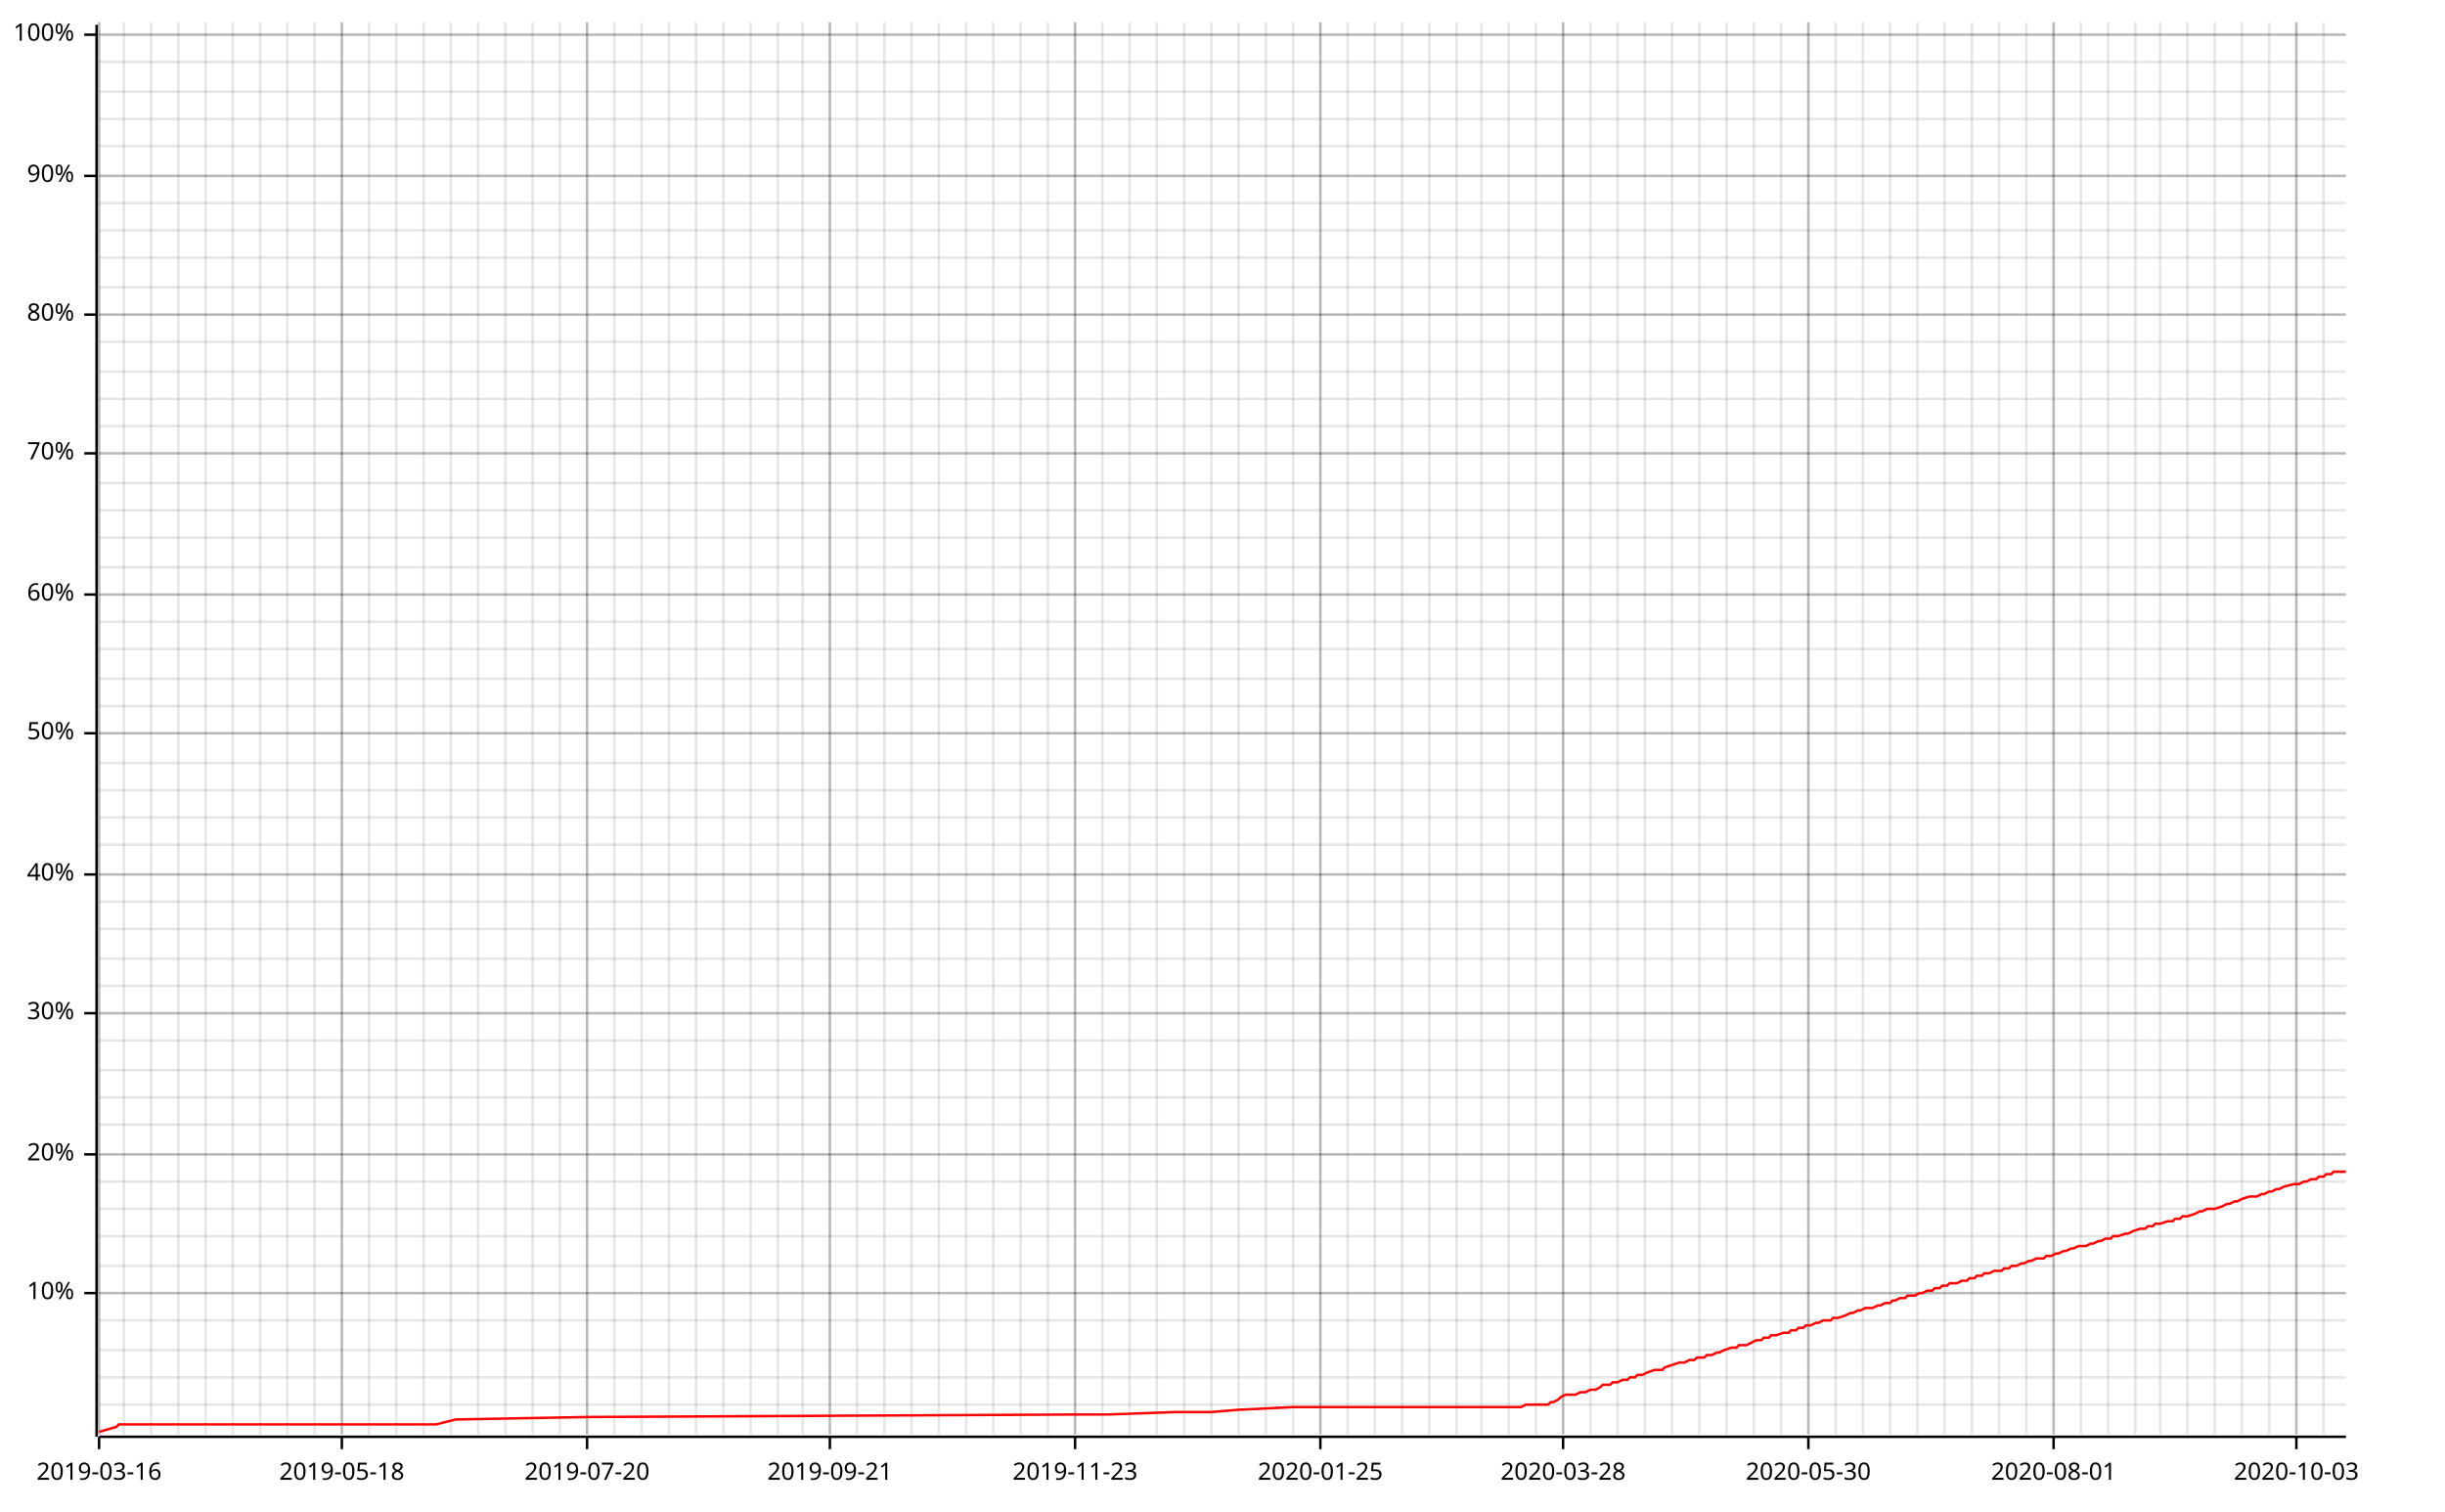
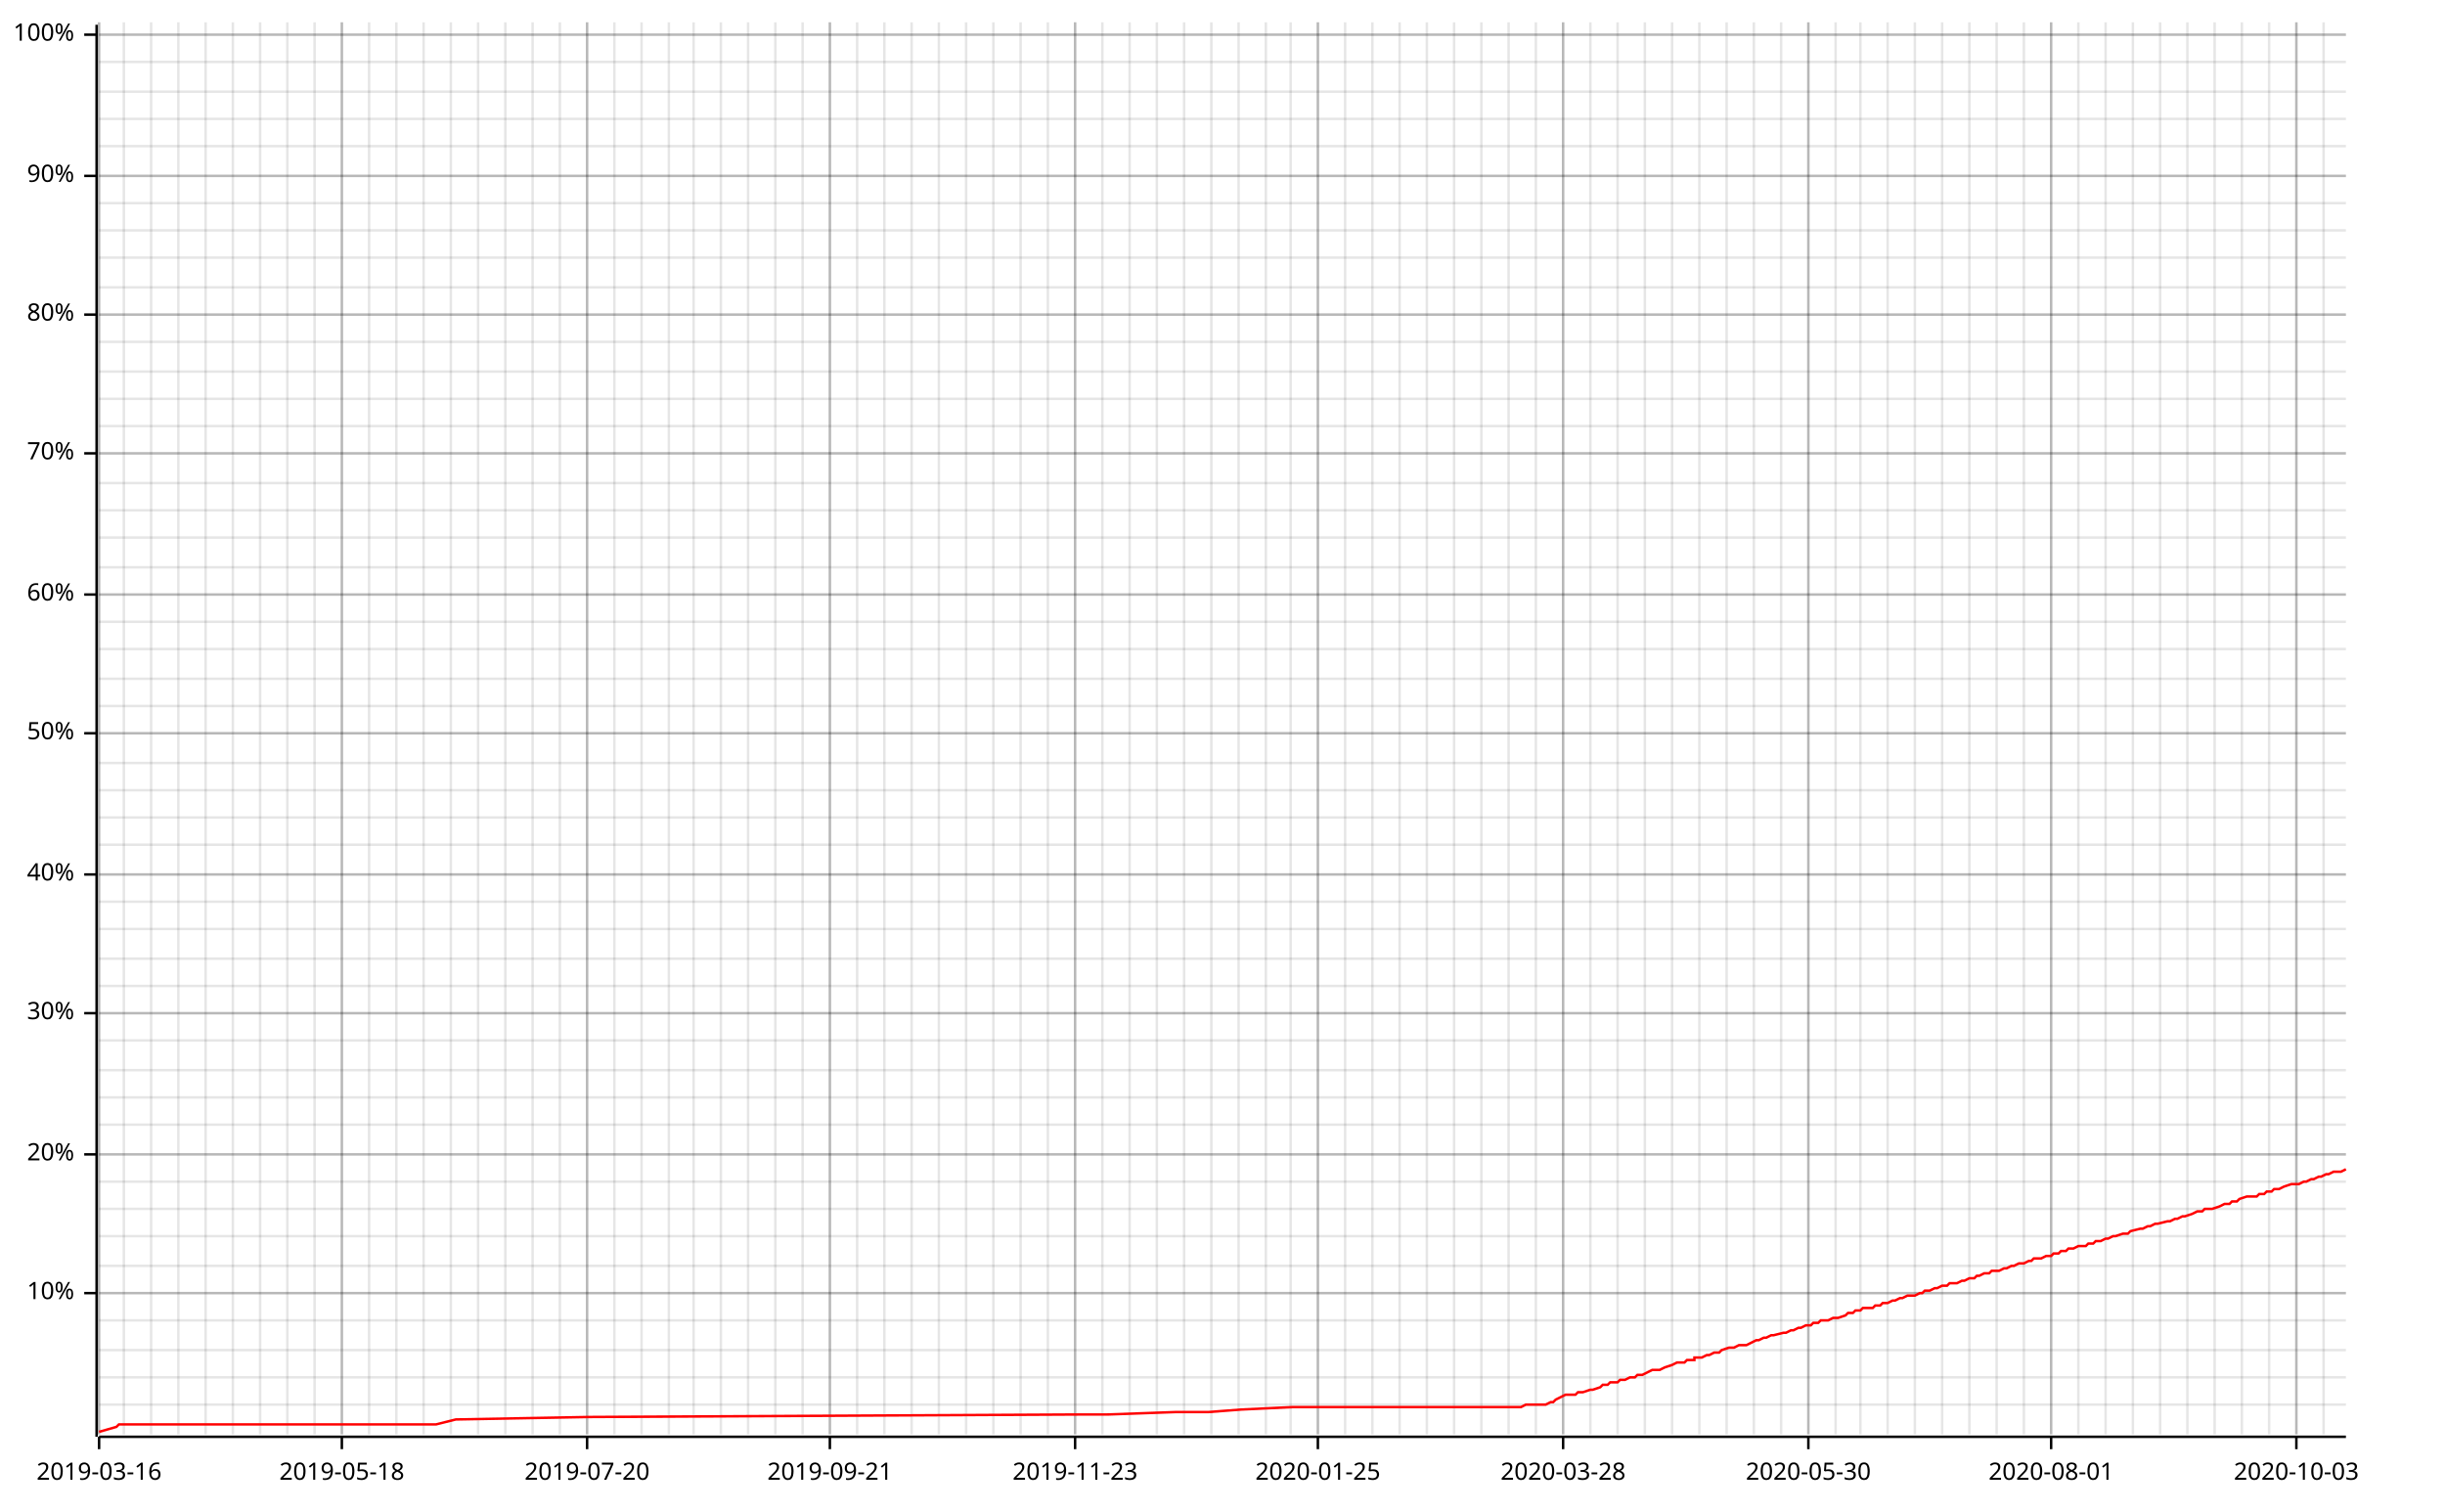
<svg xmlns="http://www.w3.org/2000/svg" width="987" height="610" viewBox="0 0 987 610">
  <line opacity="0.1" stroke="#000000" stroke-width="1" x1="40" y1="579" x2="40" y2="9" />
  <line opacity="0.1" stroke="#000000" stroke-width="1" x1="50" y1="579" x2="50" y2="9" />
  <line opacity="0.1" stroke="#000000" stroke-width="1" x1="61" y1="579" x2="61" y2="9" />
  <line opacity="0.1" stroke="#000000" stroke-width="1" x1="72" y1="579" x2="72" y2="9" />
  <line opacity="0.1" stroke="#000000" stroke-width="1" x1="83" y1="579" x2="83" y2="9" />
  <line opacity="0.1" stroke="#000000" stroke-width="1" x1="94" y1="579" x2="94" y2="9" />
  <line opacity="0.1" stroke="#000000" stroke-width="1" x1="105" y1="579" x2="105" y2="9" />
  <line opacity="0.1" stroke="#000000" stroke-width="1" x1="116" y1="579" x2="116" y2="9" />
  <line opacity="0.1" stroke="#000000" stroke-width="1" x1="127" y1="579" x2="127" y2="9" />
  <line opacity="0.1" stroke="#000000" stroke-width="1" x1="138" y1="579" x2="138" y2="9" />
  <line opacity="0.1" stroke="#000000" stroke-width="1" x1="149" y1="579" x2="149" y2="9" />
  <line opacity="0.1" stroke="#000000" stroke-width="1" x1="160" y1="579" x2="160" y2="9" />
  <line opacity="0.1" stroke="#000000" stroke-width="1" x1="171" y1="579" x2="171" y2="9" />
  <line opacity="0.1" stroke="#000000" stroke-width="1" x1="182" y1="579" x2="182" y2="9" />
  <line opacity="0.1" stroke="#000000" stroke-width="1" x1="193" y1="579" x2="193" y2="9" />
  <line opacity="0.1" stroke="#000000" stroke-width="1" x1="204" y1="579" x2="204" y2="9" />
  <line opacity="0.1" stroke="#000000" stroke-width="1" x1="215" y1="579" x2="215" y2="9" />
  <line opacity="0.1" stroke="#000000" stroke-width="1" x1="226" y1="579" x2="226" y2="9" />
  <line opacity="0.1" stroke="#000000" stroke-width="1" x1="237" y1="579" x2="237" y2="9" />
  <line opacity="0.1" stroke="#000000" stroke-width="1" x1="248" y1="579" x2="248" y2="9" />
  <line opacity="0.1" stroke="#000000" stroke-width="1" x1="259" y1="579" x2="259" y2="9" />
  <line opacity="0.1" stroke="#000000" stroke-width="1" x1="270" y1="579" x2="270" y2="9" />
-   <line opacity="0.1" stroke="#000000" stroke-width="1" x1="281" y1="579" x2="281" y2="9" />
-   <line opacity="0.1" stroke="#000000" stroke-width="1" x1="292" y1="579" x2="292" y2="9" />
-   <line opacity="0.1" stroke="#000000" stroke-width="1" x1="303" y1="579" x2="303" y2="9" />
-   <line opacity="0.1" stroke="#000000" stroke-width="1" x1="314" y1="579" x2="314" y2="9" />
+   <line opacity="0.1" stroke="#000000" stroke-width="1" x1="280" y1="579" x2="280" y2="9" />
+   <line opacity="0.1" stroke="#000000" stroke-width="1" x1="291" y1="579" x2="291" y2="9" />
+   <line opacity="0.1" stroke="#000000" stroke-width="1" x1="302" y1="579" x2="302" y2="9" />
+   <line opacity="0.1" stroke="#000000" stroke-width="1" x1="313" y1="579" x2="313" y2="9" />
  <line opacity="0.1" stroke="#000000" stroke-width="1" x1="324" y1="579" x2="324" y2="9" />
  <line opacity="0.1" stroke="#000000" stroke-width="1" x1="335" y1="579" x2="335" y2="9" />
  <line opacity="0.1" stroke="#000000" stroke-width="1" x1="346" y1="579" x2="346" y2="9" />
  <line opacity="0.1" stroke="#000000" stroke-width="1" x1="357" y1="579" x2="357" y2="9" />
  <line opacity="0.1" stroke="#000000" stroke-width="1" x1="368" y1="579" x2="368" y2="9" />
  <line opacity="0.1" stroke="#000000" stroke-width="1" x1="379" y1="579" x2="379" y2="9" />
  <line opacity="0.1" stroke="#000000" stroke-width="1" x1="390" y1="579" x2="390" y2="9" />
  <line opacity="0.1" stroke="#000000" stroke-width="1" x1="401" y1="579" x2="401" y2="9" />
  <line opacity="0.1" stroke="#000000" stroke-width="1" x1="412" y1="579" x2="412" y2="9" />
  <line opacity="0.1" stroke="#000000" stroke-width="1" x1="423" y1="579" x2="423" y2="9" />
  <line opacity="0.1" stroke="#000000" stroke-width="1" x1="434" y1="579" x2="434" y2="9" />
  <line opacity="0.1" stroke="#000000" stroke-width="1" x1="445" y1="579" x2="445" y2="9" />
  <line opacity="0.1" stroke="#000000" stroke-width="1" x1="456" y1="579" x2="456" y2="9" />
  <line opacity="0.1" stroke="#000000" stroke-width="1" x1="467" y1="579" x2="467" y2="9" />
  <line opacity="0.1" stroke="#000000" stroke-width="1" x1="478" y1="579" x2="478" y2="9" />
  <line opacity="0.1" stroke="#000000" stroke-width="1" x1="489" y1="579" x2="489" y2="9" />
  <line opacity="0.1" stroke="#000000" stroke-width="1" x1="500" y1="579" x2="500" y2="9" />
  <line opacity="0.1" stroke="#000000" stroke-width="1" x1="511" y1="579" x2="511" y2="9" />
-   <line opacity="0.1" stroke="#000000" stroke-width="1" x1="522" y1="579" x2="522" y2="9" />
-   <line opacity="0.1" stroke="#000000" stroke-width="1" x1="533" y1="579" x2="533" y2="9" />
-   <line opacity="0.1" stroke="#000000" stroke-width="1" x1="544" y1="579" x2="544" y2="9" />
-   <line opacity="0.1" stroke="#000000" stroke-width="1" x1="555" y1="579" x2="555" y2="9" />
-   <line opacity="0.1" stroke="#000000" stroke-width="1" x1="566" y1="579" x2="566" y2="9" />
-   <line opacity="0.1" stroke="#000000" stroke-width="1" x1="577" y1="579" x2="577" y2="9" />
-   <line opacity="0.1" stroke="#000000" stroke-width="1" x1="588" y1="579" x2="588" y2="9" />
+   <line opacity="0.1" stroke="#000000" stroke-width="1" x1="521" y1="579" x2="521" y2="9" />
+   <line opacity="0.1" stroke="#000000" stroke-width="1" x1="532" y1="579" x2="532" y2="9" />
+   <line opacity="0.1" stroke="#000000" stroke-width="1" x1="543" y1="579" x2="543" y2="9" />
+   <line opacity="0.1" stroke="#000000" stroke-width="1" x1="554" y1="579" x2="554" y2="9" />
+   <line opacity="0.1" stroke="#000000" stroke-width="1" x1="565" y1="579" x2="565" y2="9" />
+   <line opacity="0.1" stroke="#000000" stroke-width="1" x1="576" y1="579" x2="576" y2="9" />
+   <line opacity="0.1" stroke="#000000" stroke-width="1" x1="587" y1="579" x2="587" y2="9" />
  <line opacity="0.1" stroke="#000000" stroke-width="1" x1="598" y1="579" x2="598" y2="9" />
  <line opacity="0.1" stroke="#000000" stroke-width="1" x1="609" y1="579" x2="609" y2="9" />
  <line opacity="0.1" stroke="#000000" stroke-width="1" x1="620" y1="579" x2="620" y2="9" />
  <line opacity="0.1" stroke="#000000" stroke-width="1" x1="631" y1="579" x2="631" y2="9" />
  <line opacity="0.1" stroke="#000000" stroke-width="1" x1="642" y1="579" x2="642" y2="9" />
  <line opacity="0.1" stroke="#000000" stroke-width="1" x1="653" y1="579" x2="653" y2="9" />
  <line opacity="0.1" stroke="#000000" stroke-width="1" x1="664" y1="579" x2="664" y2="9" />
  <line opacity="0.1" stroke="#000000" stroke-width="1" x1="675" y1="579" x2="675" y2="9" />
  <line opacity="0.1" stroke="#000000" stroke-width="1" x1="686" y1="579" x2="686" y2="9" />
  <line opacity="0.1" stroke="#000000" stroke-width="1" x1="697" y1="579" x2="697" y2="9" />
  <line opacity="0.1" stroke="#000000" stroke-width="1" x1="708" y1="579" x2="708" y2="9" />
  <line opacity="0.1" stroke="#000000" stroke-width="1" x1="719" y1="579" x2="719" y2="9" />
  <line opacity="0.1" stroke="#000000" stroke-width="1" x1="730" y1="579" x2="730" y2="9" />
  <line opacity="0.1" stroke="#000000" stroke-width="1" x1="741" y1="579" x2="741" y2="9" />
-   <line opacity="0.1" stroke="#000000" stroke-width="1" x1="752" y1="579" x2="752" y2="9" />
-   <line opacity="0.1" stroke="#000000" stroke-width="1" x1="763" y1="579" x2="763" y2="9" />
-   <line opacity="0.1" stroke="#000000" stroke-width="1" x1="774" y1="579" x2="774" y2="9" />
-   <line opacity="0.1" stroke="#000000" stroke-width="1" x1="785" y1="579" x2="785" y2="9" />
-   <line opacity="0.1" stroke="#000000" stroke-width="1" x1="796" y1="579" x2="796" y2="9" />
-   <line opacity="0.1" stroke="#000000" stroke-width="1" x1="807" y1="579" x2="807" y2="9" />
-   <line opacity="0.1" stroke="#000000" stroke-width="1" x1="818" y1="579" x2="818" y2="9" />
-   <line opacity="0.1" stroke="#000000" stroke-width="1" x1="829" y1="579" x2="829" y2="9" />
-   <line opacity="0.1" stroke="#000000" stroke-width="1" x1="840" y1="579" x2="840" y2="9" />
-   <line opacity="0.1" stroke="#000000" stroke-width="1" x1="851" y1="579" x2="851" y2="9" />
-   <line opacity="0.1" stroke="#000000" stroke-width="1" x1="862" y1="579" x2="862" y2="9" />
+   <line opacity="0.1" stroke="#000000" stroke-width="1" x1="751" y1="579" x2="751" y2="9" />
+   <line opacity="0.1" stroke="#000000" stroke-width="1" x1="762" y1="579" x2="762" y2="9" />
+   <line opacity="0.1" stroke="#000000" stroke-width="1" x1="773" y1="579" x2="773" y2="9" />
+   <line opacity="0.1" stroke="#000000" stroke-width="1" x1="784" y1="579" x2="784" y2="9" />
+   <line opacity="0.1" stroke="#000000" stroke-width="1" x1="795" y1="579" x2="795" y2="9" />
+   <line opacity="0.1" stroke="#000000" stroke-width="1" x1="806" y1="579" x2="806" y2="9" />
+   <line opacity="0.1" stroke="#000000" stroke-width="1" x1="817" y1="579" x2="817" y2="9" />
+   <line opacity="0.1" stroke="#000000" stroke-width="1" x1="828" y1="579" x2="828" y2="9" />
+   <line opacity="0.1" stroke="#000000" stroke-width="1" x1="839" y1="579" x2="839" y2="9" />
+   <line opacity="0.1" stroke="#000000" stroke-width="1" x1="850" y1="579" x2="850" y2="9" />
+   <line opacity="0.1" stroke="#000000" stroke-width="1" x1="861" y1="579" x2="861" y2="9" />
  <line opacity="0.1" stroke="#000000" stroke-width="1" x1="872" y1="579" x2="872" y2="9" />
  <line opacity="0.1" stroke="#000000" stroke-width="1" x1="883" y1="579" x2="883" y2="9" />
  <line opacity="0.1" stroke="#000000" stroke-width="1" x1="894" y1="579" x2="894" y2="9" />
  <line opacity="0.1" stroke="#000000" stroke-width="1" x1="905" y1="579" x2="905" y2="9" />
  <line opacity="0.1" stroke="#000000" stroke-width="1" x1="916" y1="579" x2="916" y2="9" />
  <line opacity="0.1" stroke="#000000" stroke-width="1" x1="927" y1="579" x2="927" y2="9" />
  <line opacity="0.1" stroke="#000000" stroke-width="1" x1="938" y1="579" x2="938" y2="9" />
  <line opacity="0.1" stroke="#000000" stroke-width="1" x1="40" y1="567" x2="947" y2="567" />
  <line opacity="0.1" stroke="#000000" stroke-width="1" x1="40" y1="556" x2="947" y2="556" />
  <line opacity="0.1" stroke="#000000" stroke-width="1" x1="40" y1="545" x2="947" y2="545" />
  <line opacity="0.1" stroke="#000000" stroke-width="1" x1="40" y1="533" x2="947" y2="533" />
  <line opacity="0.1" stroke="#000000" stroke-width="1" x1="40" y1="522" x2="947" y2="522" />
  <line opacity="0.1" stroke="#000000" stroke-width="1" x1="40" y1="511" x2="947" y2="511" />
  <line opacity="0.1" stroke="#000000" stroke-width="1" x1="40" y1="499" x2="947" y2="499" />
  <line opacity="0.1" stroke="#000000" stroke-width="1" x1="40" y1="488" x2="947" y2="488" />
  <line opacity="0.1" stroke="#000000" stroke-width="1" x1="40" y1="477" x2="947" y2="477" />
  <line opacity="0.1" stroke="#000000" stroke-width="1" x1="40" y1="466" x2="947" y2="466" />
  <line opacity="0.1" stroke="#000000" stroke-width="1" x1="40" y1="454" x2="947" y2="454" />
  <line opacity="0.1" stroke="#000000" stroke-width="1" x1="40" y1="443" x2="947" y2="443" />
  <line opacity="0.1" stroke="#000000" stroke-width="1" x1="40" y1="432" x2="947" y2="432" />
  <line opacity="0.1" stroke="#000000" stroke-width="1" x1="40" y1="420" x2="947" y2="420" />
  <line opacity="0.1" stroke="#000000" stroke-width="1" x1="40" y1="409" x2="947" y2="409" />
  <line opacity="0.1" stroke="#000000" stroke-width="1" x1="40" y1="398" x2="947" y2="398" />
  <line opacity="0.1" stroke="#000000" stroke-width="1" x1="40" y1="387" x2="947" y2="387" />
  <line opacity="0.1" stroke="#000000" stroke-width="1" x1="40" y1="375" x2="947" y2="375" />
  <line opacity="0.1" stroke="#000000" stroke-width="1" x1="40" y1="364" x2="947" y2="364" />
  <line opacity="0.1" stroke="#000000" stroke-width="1" x1="40" y1="353" x2="947" y2="353" />
  <line opacity="0.1" stroke="#000000" stroke-width="1" x1="40" y1="341" x2="947" y2="341" />
  <line opacity="0.1" stroke="#000000" stroke-width="1" x1="40" y1="330" x2="947" y2="330" />
  <line opacity="0.1" stroke="#000000" stroke-width="1" x1="40" y1="319" x2="947" y2="319" />
  <line opacity="0.1" stroke="#000000" stroke-width="1" x1="40" y1="308" x2="947" y2="308" />
  <line opacity="0.1" stroke="#000000" stroke-width="1" x1="40" y1="296" x2="947" y2="296" />
  <line opacity="0.1" stroke="#000000" stroke-width="1" x1="40" y1="285" x2="947" y2="285" />
  <line opacity="0.1" stroke="#000000" stroke-width="1" x1="40" y1="274" x2="947" y2="274" />
  <line opacity="0.1" stroke="#000000" stroke-width="1" x1="40" y1="262" x2="947" y2="262" />
  <line opacity="0.1" stroke="#000000" stroke-width="1" x1="40" y1="251" x2="947" y2="251" />
  <line opacity="0.1" stroke="#000000" stroke-width="1" x1="40" y1="240" x2="947" y2="240" />
  <line opacity="0.1" stroke="#000000" stroke-width="1" x1="40" y1="229" x2="947" y2="229" />
  <line opacity="0.1" stroke="#000000" stroke-width="1" x1="40" y1="217" x2="947" y2="217" />
  <line opacity="0.1" stroke="#000000" stroke-width="1" x1="40" y1="206" x2="947" y2="206" />
  <line opacity="0.1" stroke="#000000" stroke-width="1" x1="40" y1="195" x2="947" y2="195" />
  <line opacity="0.1" stroke="#000000" stroke-width="1" x1="40" y1="183" x2="947" y2="183" />
  <line opacity="0.1" stroke="#000000" stroke-width="1" x1="40" y1="172" x2="947" y2="172" />
  <line opacity="0.1" stroke="#000000" stroke-width="1" x1="40" y1="161" x2="947" y2="161" />
  <line opacity="0.1" stroke="#000000" stroke-width="1" x1="40" y1="150" x2="947" y2="150" />
  <line opacity="0.1" stroke="#000000" stroke-width="1" x1="40" y1="138" x2="947" y2="138" />
  <line opacity="0.1" stroke="#000000" stroke-width="1" x1="40" y1="127" x2="947" y2="127" />
  <line opacity="0.1" stroke="#000000" stroke-width="1" x1="40" y1="116" x2="947" y2="116" />
  <line opacity="0.1" stroke="#000000" stroke-width="1" x1="40" y1="104" x2="947" y2="104" />
  <line opacity="0.1" stroke="#000000" stroke-width="1" x1="40" y1="93" x2="947" y2="93" />
  <line opacity="0.1" stroke="#000000" stroke-width="1" x1="40" y1="82" x2="947" y2="82" />
  <line opacity="0.1" stroke="#000000" stroke-width="1" x1="40" y1="71" x2="947" y2="71" />
  <line opacity="0.1" stroke="#000000" stroke-width="1" x1="40" y1="59" x2="947" y2="59" />
  <line opacity="0.1" stroke="#000000" stroke-width="1" x1="40" y1="48" x2="947" y2="48" />
  <line opacity="0.1" stroke="#000000" stroke-width="1" x1="40" y1="37" x2="947" y2="37" />
  <line opacity="0.1" stroke="#000000" stroke-width="1" x1="40" y1="25" x2="947" y2="25" />
  <line opacity="0.1" stroke="#000000" stroke-width="1" x1="40" y1="14" x2="947" y2="14" />
  <line opacity="0.2" stroke="#000000" stroke-width="1" x1="40" y1="579" x2="40" y2="9" />
  <line opacity="0.2" stroke="#000000" stroke-width="1" x1="138" y1="579" x2="138" y2="9" />
  <line opacity="0.2" stroke="#000000" stroke-width="1" x1="237" y1="579" x2="237" y2="9" />
  <line opacity="0.2" stroke="#000000" stroke-width="1" x1="335" y1="579" x2="335" y2="9" />
  <line opacity="0.2" stroke="#000000" stroke-width="1" x1="434" y1="579" x2="434" y2="9" />
-   <line opacity="0.2" stroke="#000000" stroke-width="1" x1="533" y1="579" x2="533" y2="9" />
+   <line opacity="0.2" stroke="#000000" stroke-width="1" x1="532" y1="579" x2="532" y2="9" />
  <line opacity="0.2" stroke="#000000" stroke-width="1" x1="631" y1="579" x2="631" y2="9" />
  <line opacity="0.2" stroke="#000000" stroke-width="1" x1="730" y1="579" x2="730" y2="9" />
-   <line opacity="0.2" stroke="#000000" stroke-width="1" x1="829" y1="579" x2="829" y2="9" />
+   <line opacity="0.2" stroke="#000000" stroke-width="1" x1="828" y1="579" x2="828" y2="9" />
  <line opacity="0.2" stroke="#000000" stroke-width="1" x1="927" y1="579" x2="927" y2="9" />
  <line opacity="0.2" stroke="#000000" stroke-width="1" x1="40" y1="522" x2="947" y2="522" />
  <line opacity="0.2" stroke="#000000" stroke-width="1" x1="40" y1="466" x2="947" y2="466" />
  <line opacity="0.2" stroke="#000000" stroke-width="1" x1="40" y1="409" x2="947" y2="409" />
  <line opacity="0.2" stroke="#000000" stroke-width="1" x1="40" y1="353" x2="947" y2="353" />
  <line opacity="0.2" stroke="#000000" stroke-width="1" x1="40" y1="296" x2="947" y2="296" />
  <line opacity="0.2" stroke="#000000" stroke-width="1" x1="40" y1="240" x2="947" y2="240" />
  <line opacity="0.2" stroke="#000000" stroke-width="1" x1="40" y1="183" x2="947" y2="183" />
  <line opacity="0.2" stroke="#000000" stroke-width="1" x1="40" y1="127" x2="947" y2="127" />
  <line opacity="0.2" stroke="#000000" stroke-width="1" x1="40" y1="71" x2="947" y2="71" />
  <line opacity="0.2" stroke="#000000" stroke-width="1" x1="40" y1="14" x2="947" y2="14" />
  <polyline fill="none" opacity="1" stroke="#000000" stroke-width="1" points="39,10 39,580 " />
  <text x="30" y="522" dy="0.5ex" text-anchor="end" font-family="sans-serif" font-size="9.677" opacity="1" fill="#000000">
10%
</text>
  <polyline fill="none" opacity="1" stroke="#000000" stroke-width="1" points="34,522 39,522 " />
  <text x="30" y="466" dy="0.5ex" text-anchor="end" font-family="sans-serif" font-size="9.677" opacity="1" fill="#000000">
20%
</text>
  <polyline fill="none" opacity="1" stroke="#000000" stroke-width="1" points="34,466 39,466 " />
  <text x="30" y="409" dy="0.5ex" text-anchor="end" font-family="sans-serif" font-size="9.677" opacity="1" fill="#000000">
30%
</text>
  <polyline fill="none" opacity="1" stroke="#000000" stroke-width="1" points="34,409 39,409 " />
  <text x="30" y="353" dy="0.5ex" text-anchor="end" font-family="sans-serif" font-size="9.677" opacity="1" fill="#000000">
40%
</text>
  <polyline fill="none" opacity="1" stroke="#000000" stroke-width="1" points="34,353 39,353 " />
  <text x="30" y="296" dy="0.5ex" text-anchor="end" font-family="sans-serif" font-size="9.677" opacity="1" fill="#000000">
50%
</text>
  <polyline fill="none" opacity="1" stroke="#000000" stroke-width="1" points="34,296 39,296 " />
  <text x="30" y="240" dy="0.5ex" text-anchor="end" font-family="sans-serif" font-size="9.677" opacity="1" fill="#000000">
60%
</text>
  <polyline fill="none" opacity="1" stroke="#000000" stroke-width="1" points="34,240 39,240 " />
  <text x="30" y="183" dy="0.5ex" text-anchor="end" font-family="sans-serif" font-size="9.677" opacity="1" fill="#000000">
70%
</text>
  <polyline fill="none" opacity="1" stroke="#000000" stroke-width="1" points="34,183 39,183 " />
  <text x="30" y="127" dy="0.5ex" text-anchor="end" font-family="sans-serif" font-size="9.677" opacity="1" fill="#000000">
80%
</text>
  <polyline fill="none" opacity="1" stroke="#000000" stroke-width="1" points="34,127 39,127 " />
  <text x="30" y="71" dy="0.5ex" text-anchor="end" font-family="sans-serif" font-size="9.677" opacity="1" fill="#000000">
90%
</text>
  <polyline fill="none" opacity="1" stroke="#000000" stroke-width="1" points="34,71 39,71 " />
  <text x="30" y="14" dy="0.5ex" text-anchor="end" font-family="sans-serif" font-size="9.677" opacity="1" fill="#000000">
100%
</text>
  <polyline fill="none" opacity="1" stroke="#000000" stroke-width="1" points="34,14 39,14 " />
  <polyline fill="none" opacity="1" stroke="#000000" stroke-width="1" points="40,580 947,580 " />
  <text x="40" y="590" dy="0.76em" text-anchor="middle" font-family="sans-serif" font-size="9.677" opacity="1" fill="#000000">
2019-03-16
</text>
  <polyline fill="none" opacity="1" stroke="#000000" stroke-width="1" points="40,580 40,585 " />
  <text x="138" y="590" dy="0.76em" text-anchor="middle" font-family="sans-serif" font-size="9.677" opacity="1" fill="#000000">
2019-05-18
</text>
  <polyline fill="none" opacity="1" stroke="#000000" stroke-width="1" points="138,580 138,585 " />
  <text x="237" y="590" dy="0.76em" text-anchor="middle" font-family="sans-serif" font-size="9.677" opacity="1" fill="#000000">
2019-07-20
</text>
  <polyline fill="none" opacity="1" stroke="#000000" stroke-width="1" points="237,580 237,585 " />
  <text x="335" y="590" dy="0.76em" text-anchor="middle" font-family="sans-serif" font-size="9.677" opacity="1" fill="#000000">
2019-09-21
</text>
  <polyline fill="none" opacity="1" stroke="#000000" stroke-width="1" points="335,580 335,585 " />
  <text x="434" y="590" dy="0.76em" text-anchor="middle" font-family="sans-serif" font-size="9.677" opacity="1" fill="#000000">
2019-11-23
</text>
  <polyline fill="none" opacity="1" stroke="#000000" stroke-width="1" points="434,580 434,585 " />
-   <text x="533" y="590" dy="0.76em" text-anchor="middle" font-family="sans-serif" font-size="9.677" opacity="1" fill="#000000">
+   <text x="532" y="590" dy="0.76em" text-anchor="middle" font-family="sans-serif" font-size="9.677" opacity="1" fill="#000000">
2020-01-25
</text>
-   <polyline fill="none" opacity="1" stroke="#000000" stroke-width="1" points="533,580 533,585 " />
+   <polyline fill="none" opacity="1" stroke="#000000" stroke-width="1" points="532,580 532,585 " />
  <text x="631" y="590" dy="0.76em" text-anchor="middle" font-family="sans-serif" font-size="9.677" opacity="1" fill="#000000">
2020-03-28
</text>
  <polyline fill="none" opacity="1" stroke="#000000" stroke-width="1" points="631,580 631,585 " />
  <text x="730" y="590" dy="0.76em" text-anchor="middle" font-family="sans-serif" font-size="9.677" opacity="1" fill="#000000">
2020-05-30
</text>
  <polyline fill="none" opacity="1" stroke="#000000" stroke-width="1" points="730,580 730,585 " />
-   <text x="829" y="590" dy="0.76em" text-anchor="middle" font-family="sans-serif" font-size="9.677" opacity="1" fill="#000000">
+   <text x="828" y="590" dy="0.76em" text-anchor="middle" font-family="sans-serif" font-size="9.677" opacity="1" fill="#000000">
2020-08-01
</text>
-   <polyline fill="none" opacity="1" stroke="#000000" stroke-width="1" points="829,580 829,585 " />
+   <polyline fill="none" opacity="1" stroke="#000000" stroke-width="1" points="828,580 828,585 " />
  <text x="927" y="590" dy="0.76em" text-anchor="middle" font-family="sans-serif" font-size="9.677" opacity="1" fill="#000000">
2020-10-03
</text>
  <polyline fill="none" opacity="1" stroke="#000000" stroke-width="1" points="927,580 927,585 " />
-   <polyline fill="none" opacity="1" stroke="#FF0000" stroke-width="1" points="40,578 40,578 47,576 48,575 163,575 167,575 169,575 173,575 176,575 184,573 238,572 239,572 435,571 447,571 475,570 489,570 501,569 502,569 522,568 537,568 545,568 614,568 616,567 618,567 625,567 626,566 627,566 629,565 630,564 632,563 635,563 636,563 638,562 640,562 642,561 644,561 646,560 647,559 650,559 651,558 653,558 655,557 655,557 657,557 658,556 660,556 661,555 663,555 665,554 668,553 669,553 671,553 672,552 675,551 675,551 678,550 679,550 680,550 682,549 684,549 685,548 688,548 689,547 691,547 693,546 694,546 696,545 699,544 701,544 702,543 704,543 705,543 707,542 709,541 711,541 712,540 714,540 715,539 717,539 720,538 722,538 723,537 725,537 726,536 728,536 729,535 731,535 733,534 734,534 736,533 737,533 739,533 740,532 742,532 745,531 747,530 748,530 750,529 751,529 753,528 754,528 756,528 758,527 759,527 761,526 763,526 764,525 765,525 767,524 769,524 770,523 772,523 773,523 775,522 776,522 778,521 780,521 781,520 783,520 784,519 786,519 787,518 789,518 790,518 792,517 794,517 795,516 797,516 798,515 800,515 801,514 803,514 805,513 806,513 808,513 809,512 811,512 812,511 814,511 816,510 817,510 819,509 820,509 822,508 823,508 825,508 826,507 828,507 830,506 831,506 833,505 834,505 836,504 837,504 839,503 841,503 842,503 844,502 845,502 847,501 848,501 850,500 852,500 853,499 855,499 858,498 859,498 861,497 864,496 866,496 867,495 869,495 870,494 872,494 875,493 877,493 878,492 880,492 881,491 883,491 886,490 888,489 889,489 891,488 892,488 894,488 897,487 899,486 900,486 902,485 903,485 905,484 908,483 909,483 911,483 913,482 914,482 916,481 917,481 919,480 920,480 922,479 926,478 927,478 928,478 930,477 931,477 933,476 935,476 936,475 938,475 939,474 941,474 942,473 944,473 945,473 947,473 " />
+   <polyline fill="none" opacity="1" stroke="#FF0000" stroke-width="1" points="40,578 40,578 47,576 48,575 163,575 167,575 169,575 173,575 176,575 184,573 238,572 239,572 435,571 447,571 475,570 488,570 501,569 501,569 522,568 537,568 544,568 614,568 616,567 617,567 624,567 626,566 627,566 628,565 630,564 632,563 635,563 636,563 637,562 639,562 642,561 643,561 646,560 647,559 649,559 650,558 653,558 654,557 655,557 656,557 658,556 660,556 661,555 663,555 665,554 667,553 669,553 670,553 672,552 675,551 675,551 677,550 678,550 680,550 681,549 684,549 684,548 687,548 689,547 690,547 692,546 694,546 695,545 698,544 700,544 702,543 703,543 705,543 707,542 709,541 710,541 712,540 713,540 715,539 716,539 720,538 721,538 723,537 724,537 726,536 727,536 729,535 731,535 732,534 734,534 735,533 737,533 738,533 740,532 742,532 745,531 746,530 748,530 749,529 751,529 752,528 754,528 756,528 757,527 759,527 760,526 762,526 764,525 765,525 767,524 768,524 770,523 771,523 773,523 775,522 776,522 777,521 779,521 781,520 782,520 784,519 786,519 787,518 788,518 790,518 792,517 793,517 795,516 797,516 798,515 799,515 801,514 803,514 804,513 806,513 807,513 809,512 810,512 812,511 813,511 815,510 817,510 819,509 820,509 821,508 823,508 824,508 826,507 828,507 829,506 831,506 832,505 834,505 835,504 837,504 839,503 840,503 842,503 843,502 845,502 846,501 848,501 850,500 851,500 853,499 854,499 857,498 859,498 860,497 864,496 865,496 867,495 868,495 870,494 871,494 875,493 876,493 878,492 879,492 881,491 882,491 885,490 887,489 889,489 890,488 892,488 893,488 896,487 898,486 900,486 901,485 903,485 904,484 907,483 909,483 911,483 912,482 914,482 915,481 917,481 918,480 920,480 922,479 925,478 926,478 928,478 930,477 931,477 933,476 934,476 936,475 937,475 939,474 940,474 942,473 943,473 945,473 947,472 " />
</svg>
